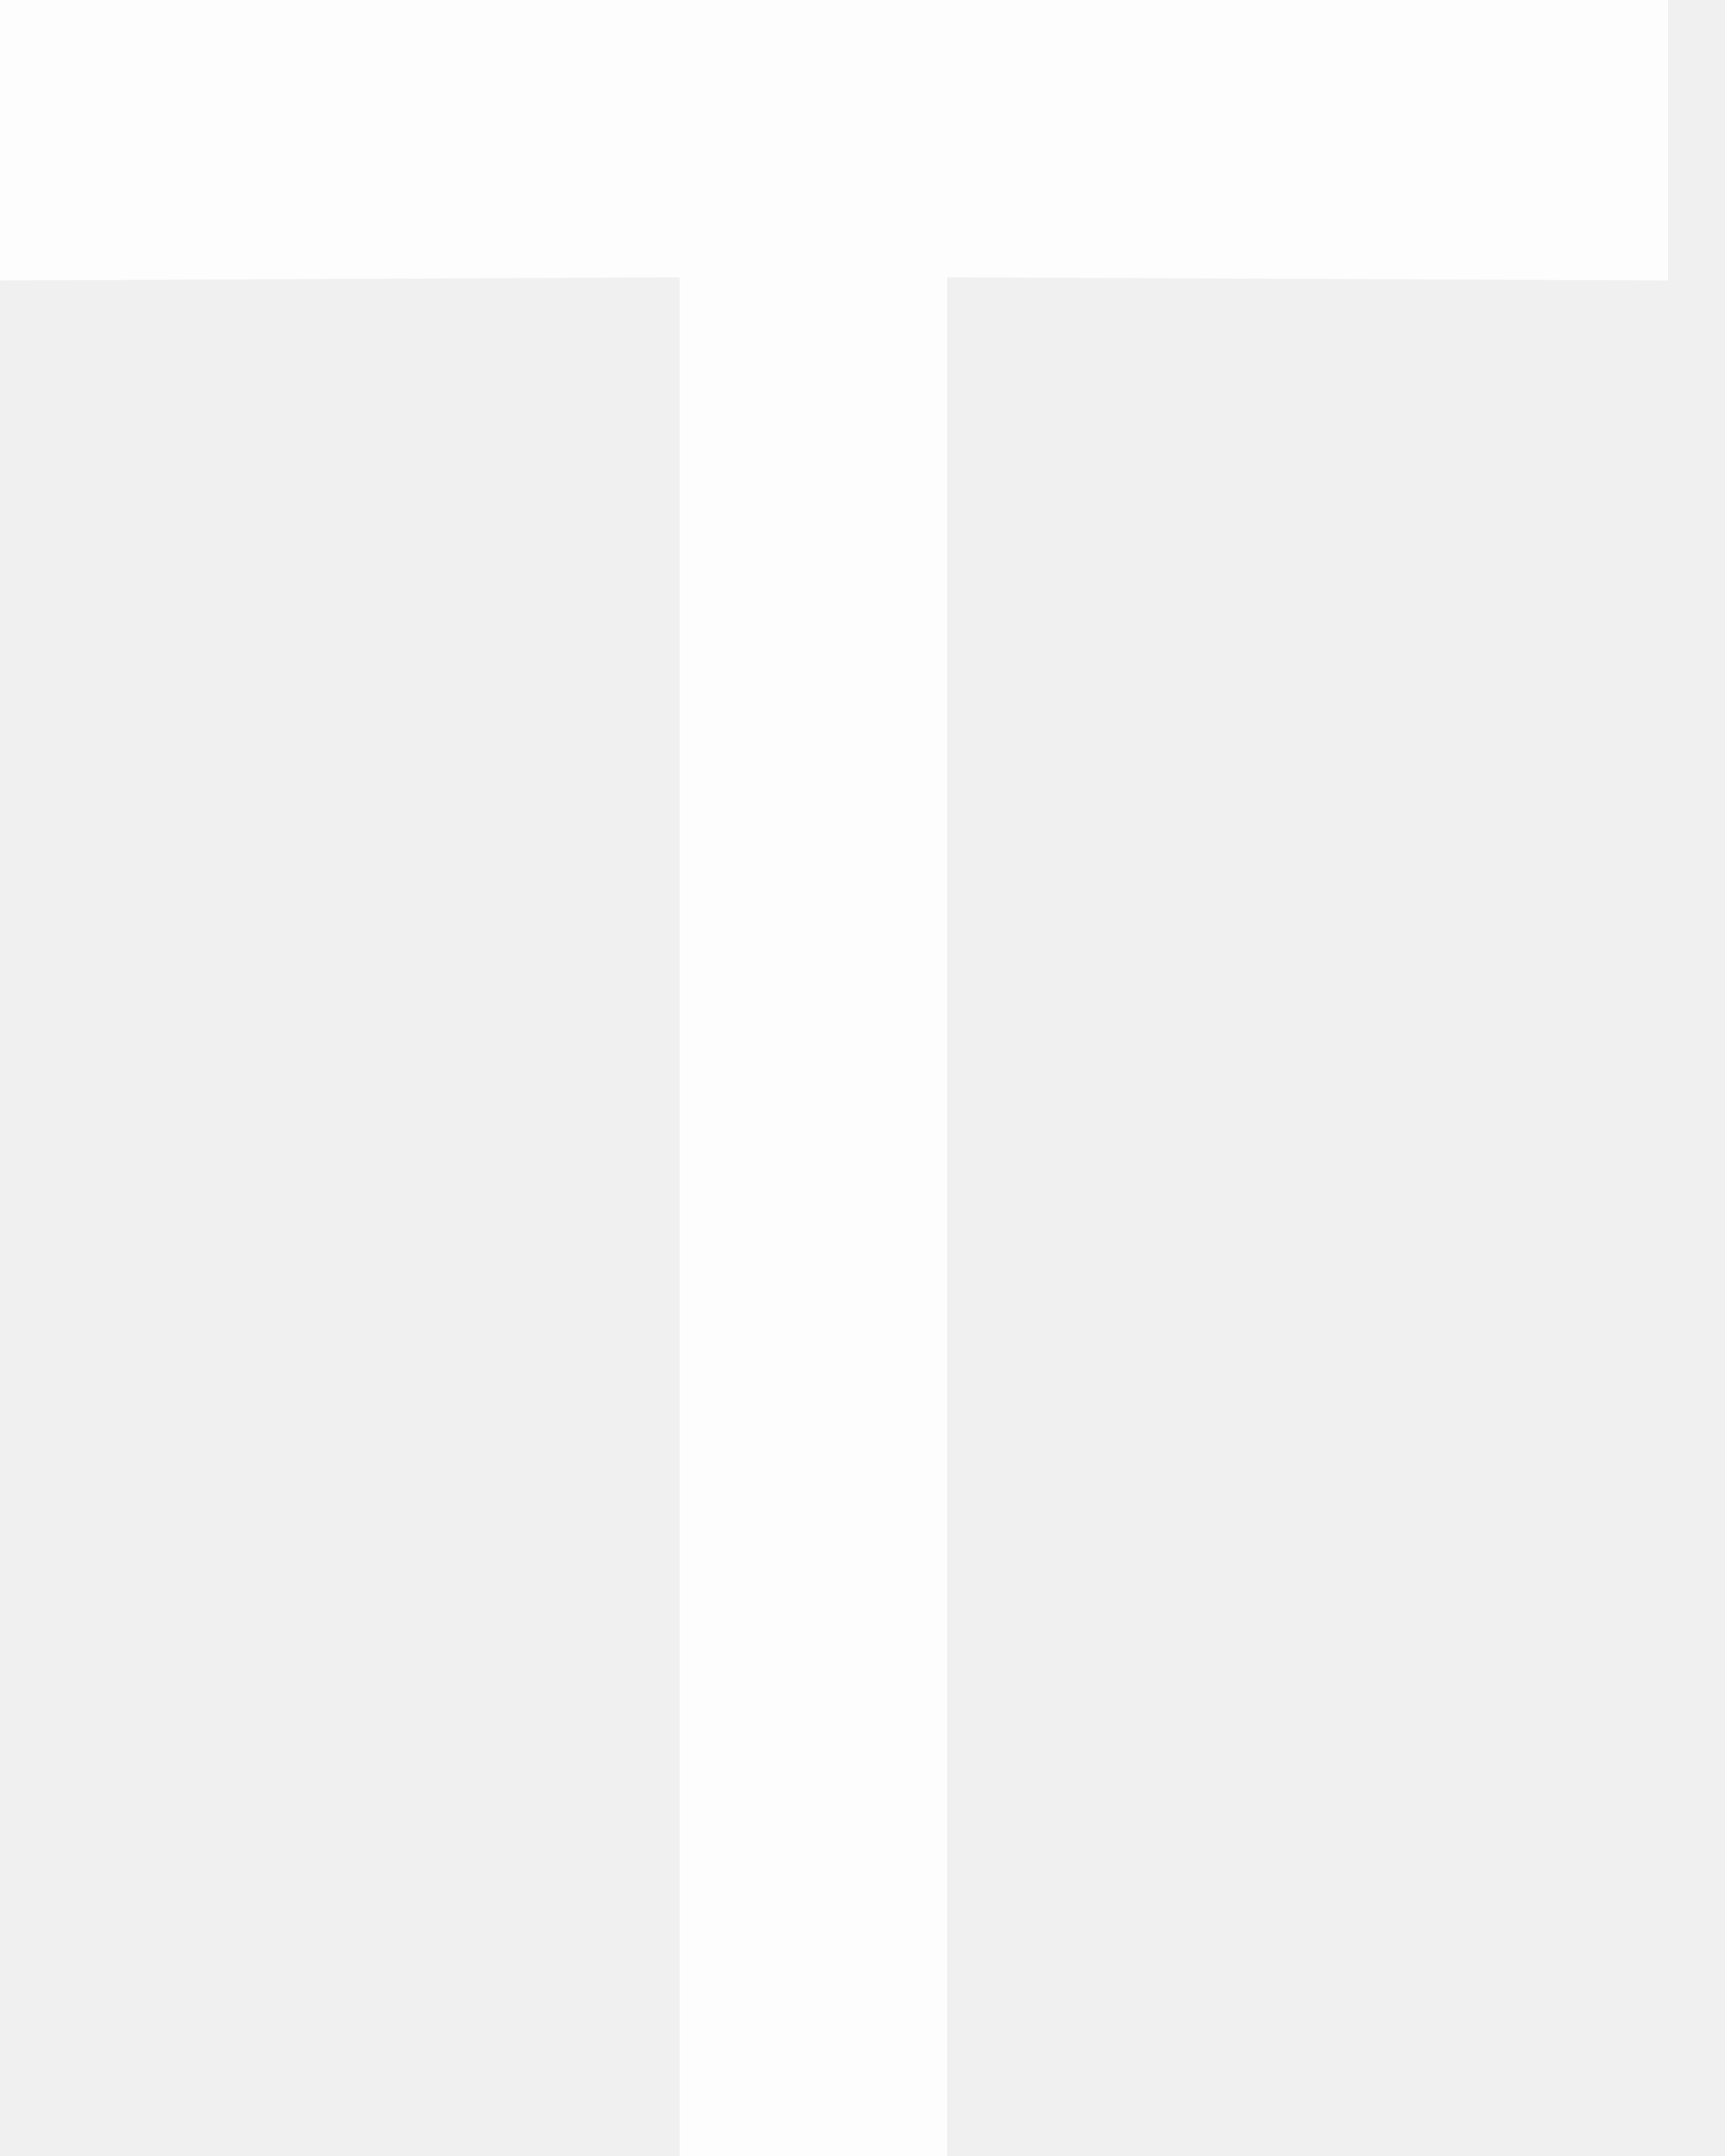
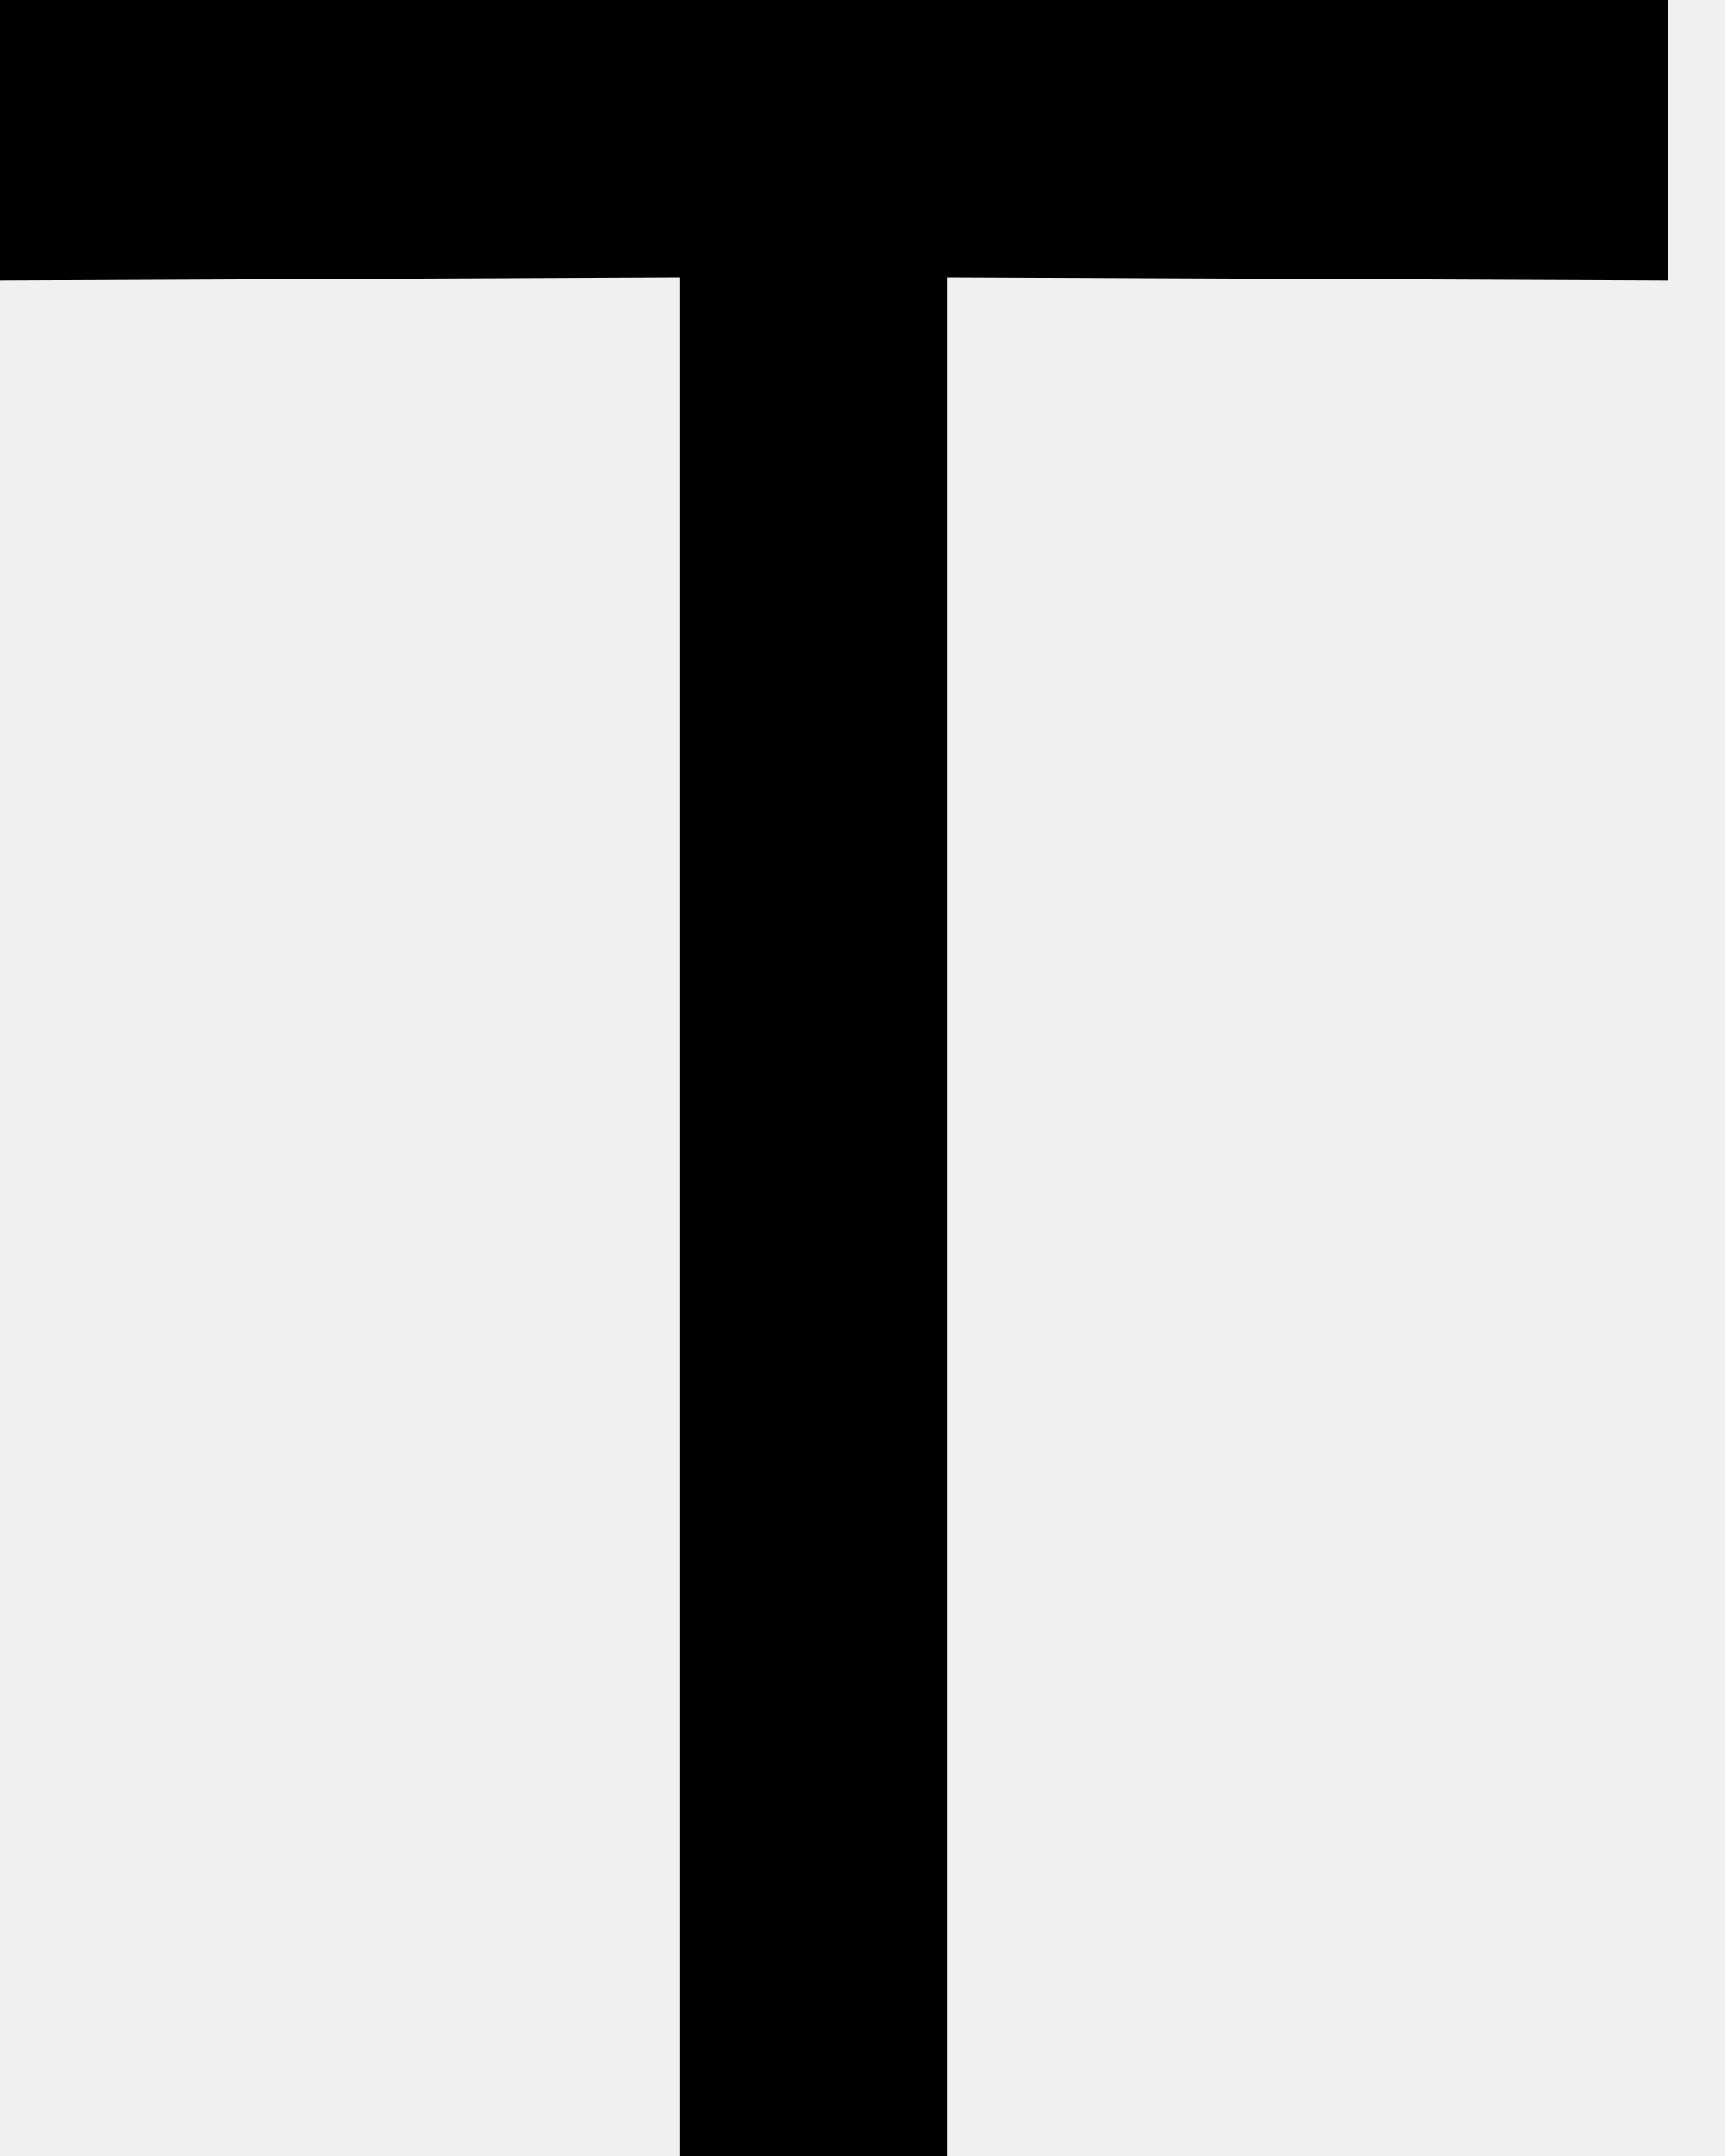
- <svg xmlns="http://www.w3.org/2000/svg" width="12" height="15" viewBox="0 0 12 15">
-   <path fill="#FFF" fill-opacity=".87" d="M11.604 1.952L6.589 1.929 6.589 15 4.727 15 4.727 1.929 0 1.952 0 0 11.604 0z" />
+ <svg xmlns="http://www.w3.org/2000/svg" viewBox="0 0 12 15">
+   <path d="M11.604 1.952L6.589 1.929 6.589 15 4.727 15 4.727 1.929 0 1.952 0 0 11.604 0z" />
</svg>
